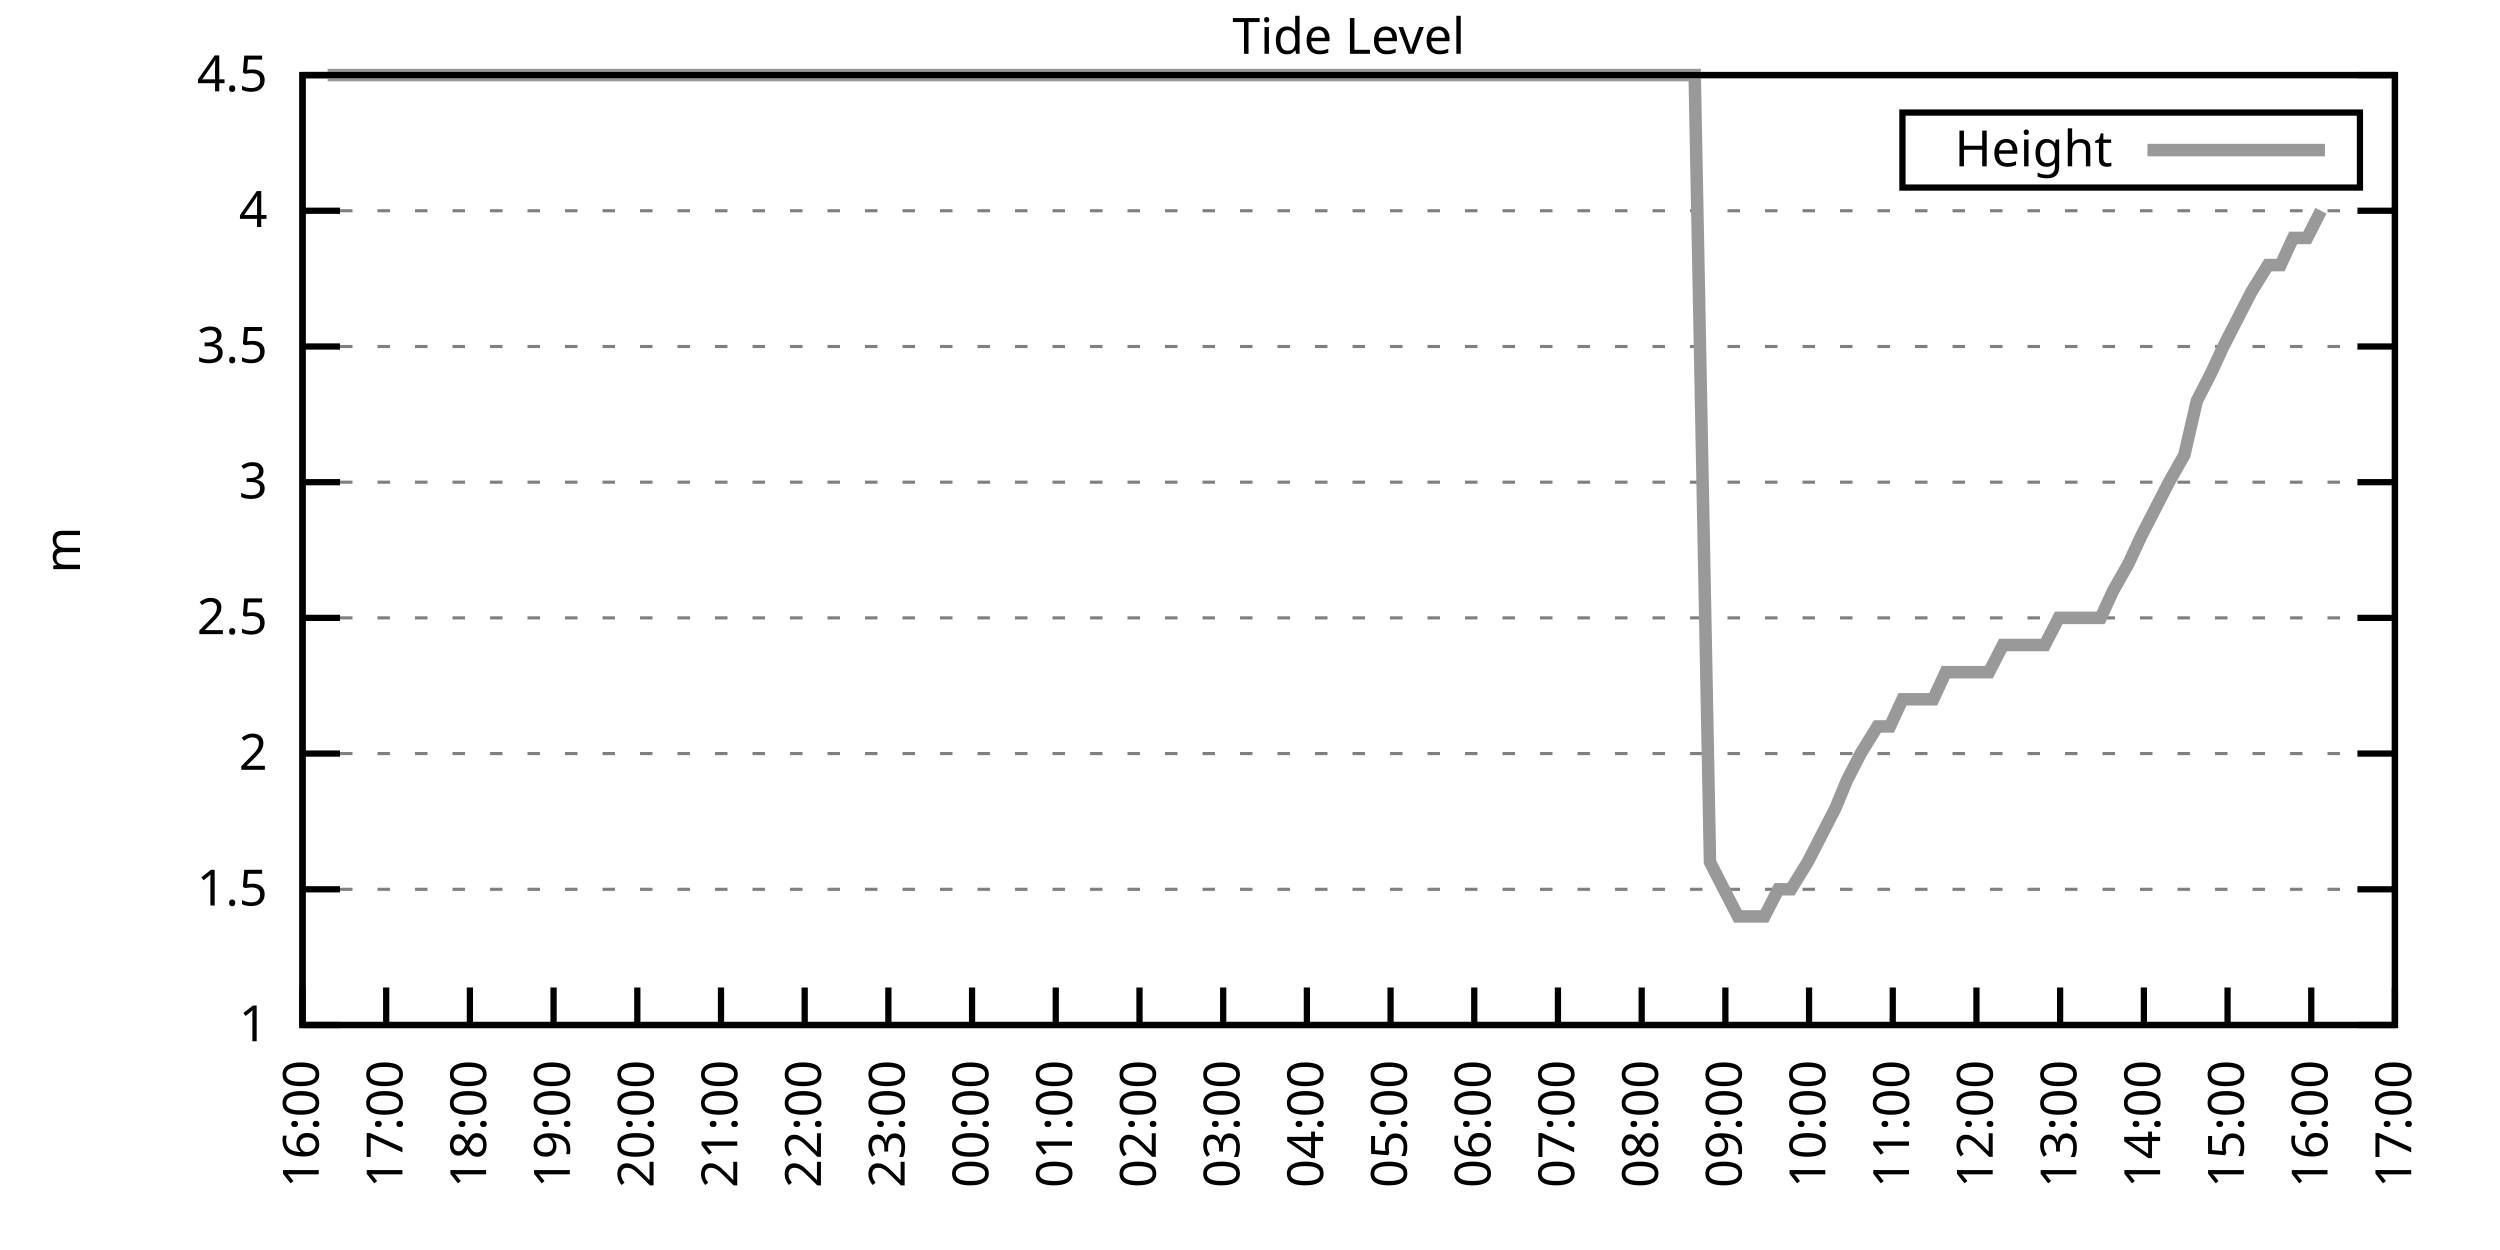
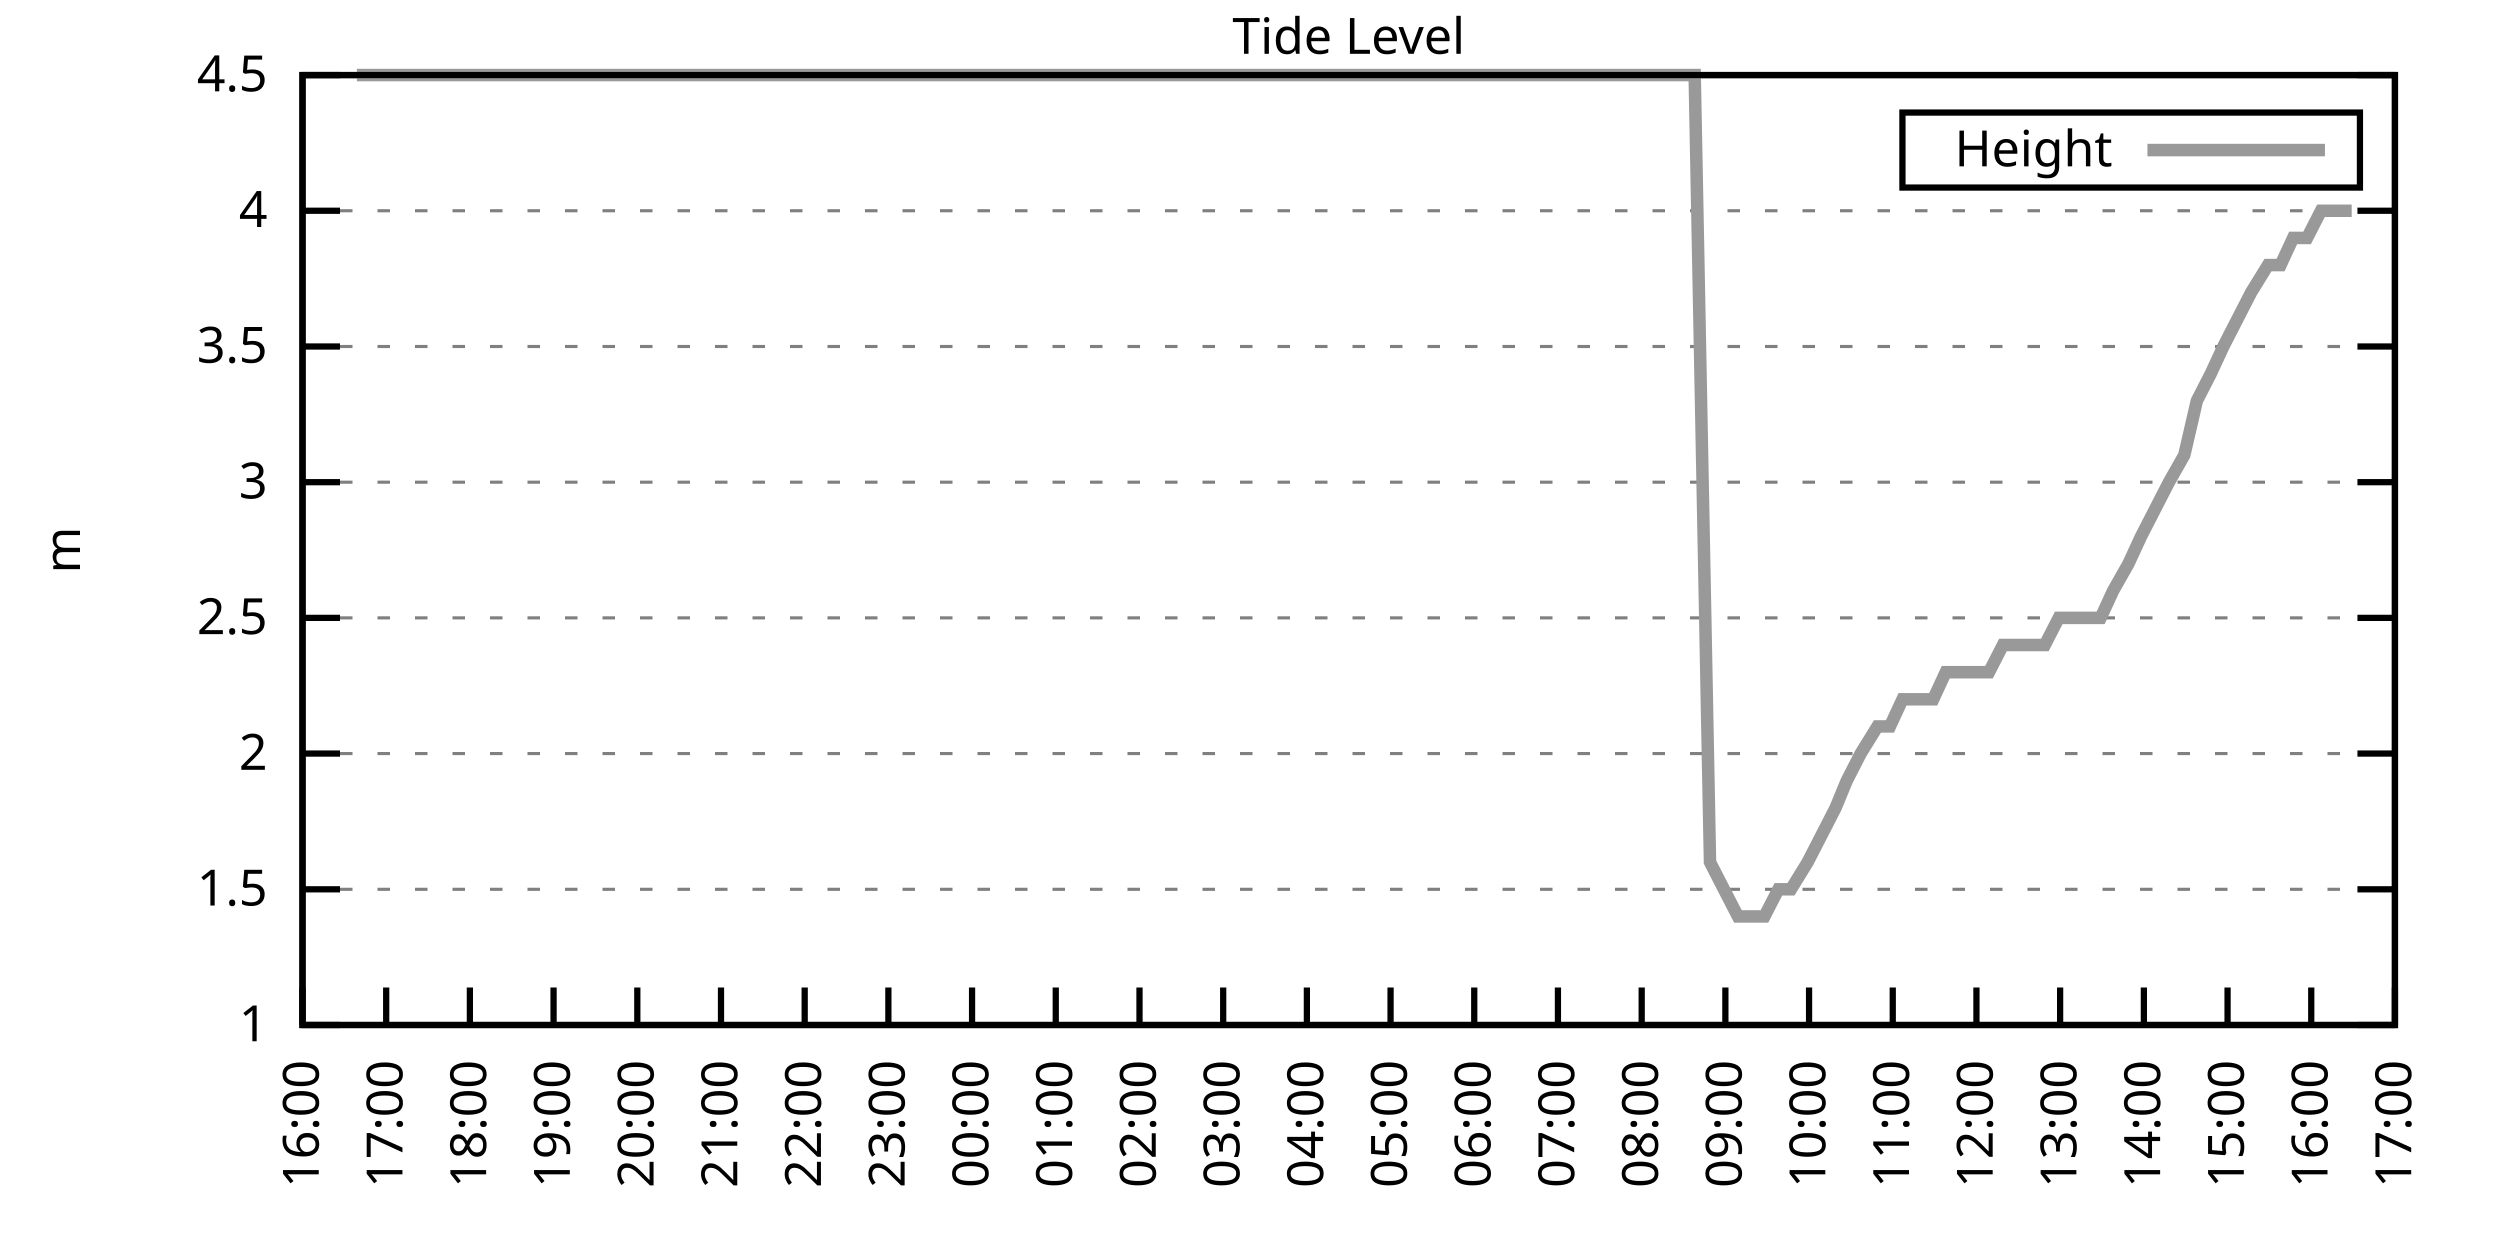
<svg xmlns="http://www.w3.org/2000/svg" xmlns:xlink="http://www.w3.org/1999/xlink" width="400" height="200" viewBox="0 0 400 200">
  <g id="gnuplot_canvas">
    <rect x="0" y="0" width="400" height="200" fill="none" />
    <defs>
      <circle id="gpDot" r="0.5" stroke-width="0.5" stroke="currentColor" />
      <path id="gpPt0" stroke-width="0.333" stroke="currentColor" d="M-1,0 h2 M0,-1 v2" />
      <path id="gpPt1" stroke-width="0.333" stroke="currentColor" d="M-1,-1 L1,1 M1,-1 L-1,1" />
      <path id="gpPt2" stroke-width="0.333" stroke="currentColor" d="M-1,0 L1,0 M0,-1 L0,1 M-1,-1 L1,1 M-1,1 L1,-1" />
      <rect id="gpPt3" stroke-width="0.333" stroke="currentColor" x="-1" y="-1" width="2" height="2" />
      <rect id="gpPt4" stroke-width="0.333" stroke="currentColor" fill="currentColor" x="-1" y="-1" width="2" height="2" />
      <circle id="gpPt5" stroke-width="0.333" stroke="currentColor" cx="0" cy="0" r="1" />
      <use xlink:href="#gpPt5" id="gpPt6" fill="currentColor" stroke="none" />
      <path id="gpPt7" stroke-width="0.333" stroke="currentColor" d="M0,-1.33 L-1.33,0.67 L1.33,0.67 z" />
      <use xlink:href="#gpPt7" id="gpPt8" fill="currentColor" stroke="none" />
      <use xlink:href="#gpPt7" id="gpPt9" stroke="currentColor" transform="rotate(180)" />
      <use xlink:href="#gpPt9" id="gpPt10" fill="currentColor" stroke="none" />
      <use xlink:href="#gpPt3" id="gpPt11" stroke="currentColor" transform="rotate(45)" />
      <use xlink:href="#gpPt11" id="gpPt12" fill="currentColor" stroke="none" />
      <path id="gpPt13" stroke-width="0.333" stroke="currentColor" d="M0,1.330 L1.265,0.411 L0.782,-1.067 L-0.782,-1.076 L-1.265,0.411 z" />
      <use xlink:href="#gpPt13" id="gpPt14" fill="currentColor" stroke="none" />
      <filter id="textbox" filterUnits="objectBoundingBox" x="0" y="0" height="1" width="1">
        <feFlood flood-color="white" flood-opacity="1" result="bgnd" />
        <feComposite in="SourceGraphic" in2="bgnd" operator="atop" />
      </filter>
      <filter id="greybox" filterUnits="objectBoundingBox" x="0" y="0" height="1" width="1">
        <feFlood flood-color="lightgrey" flood-opacity="1" result="grey" />
        <feComposite in="SourceGraphic" in2="grey" operator="atop" />
      </filter>
    </defs>
    <g fill="none" color="white" stroke="currentColor" stroke-width="1.00" stroke-linecap="butt" stroke-linejoin="miter">
</g>
    <g fill="none" color="black" stroke="currentColor" stroke-width="1.00" stroke-linecap="butt" stroke-linejoin="miter">
      <g stroke="none" shape-rendering="crispEdges">
        <polygon fill="rgb(255, 255, 255)" points="48.40,164.00 383.18,164.00 383.18,12.02 48.40,12.02 " />
      </g>
    </g>
    <g fill="none" color="black" stroke="currentColor" stroke-width="1.00" stroke-linecap="butt" stroke-linejoin="miter">
</g>
    <g fill="none" color="black" stroke="black" stroke-width="0.50" stroke-linecap="butt" stroke-linejoin="miter">
</g>
    <g fill="none" color="gray" stroke="currentColor" stroke-width="0.50" stroke-linecap="butt" stroke-linejoin="miter">
      <path stroke="gray" stroke-dasharray="2,4" class="gridline" d="M48.40,164.00 L383.19,164.00  " />
    </g>
    <g fill="none" color="gray" stroke="gray" stroke-width="1.00" stroke-linecap="butt" stroke-linejoin="miter">
</g>
    <g fill="none" color="black" stroke="currentColor" stroke-width="1.00" stroke-linecap="butt" stroke-linejoin="miter">
      <path stroke="black" d="M48.40,164.00 L54.40,164.00 M383.19,164.00 L377.19,164.00  " />
      <g transform="translate(42.80,166.60)" stroke="none" fill="black" font-family="Sans" font-size="8.00" text-anchor="end">
        <text>
          <tspan font-family="Sans"> 1</tspan>
        </text>
      </g>
    </g>
    <g fill="none" color="black" stroke="currentColor" stroke-width="1.00" stroke-linecap="butt" stroke-linejoin="miter">
</g>
    <g fill="none" color="black" stroke="black" stroke-width="0.50" stroke-linecap="butt" stroke-linejoin="miter">
</g>
    <g fill="none" color="gray" stroke="currentColor" stroke-width="0.50" stroke-linecap="butt" stroke-linejoin="miter">
      <path stroke="gray" stroke-dasharray="2,4" class="gridline" d="M48.40,142.29 L383.19,142.29  " />
    </g>
    <g fill="none" color="gray" stroke="gray" stroke-width="1.00" stroke-linecap="butt" stroke-linejoin="miter">
</g>
    <g fill="none" color="black" stroke="currentColor" stroke-width="1.00" stroke-linecap="butt" stroke-linejoin="miter">
      <path stroke="black" d="M48.40,142.29 L54.40,142.29 M383.19,142.29 L377.19,142.29  " />
      <g transform="translate(42.80,144.89)" stroke="none" fill="black" font-family="Sans" font-size="8.00" text-anchor="end">
        <text>
          <tspan font-family="Sans"> 1.5</tspan>
        </text>
      </g>
    </g>
    <g fill="none" color="black" stroke="currentColor" stroke-width="1.00" stroke-linecap="butt" stroke-linejoin="miter">
</g>
    <g fill="none" color="black" stroke="black" stroke-width="0.50" stroke-linecap="butt" stroke-linejoin="miter">
</g>
    <g fill="none" color="gray" stroke="currentColor" stroke-width="0.50" stroke-linecap="butt" stroke-linejoin="miter">
      <path stroke="gray" stroke-dasharray="2,4" class="gridline" d="M48.40,120.57 L383.19,120.57  " />
    </g>
    <g fill="none" color="gray" stroke="gray" stroke-width="1.00" stroke-linecap="butt" stroke-linejoin="miter">
</g>
    <g fill="none" color="black" stroke="currentColor" stroke-width="1.00" stroke-linecap="butt" stroke-linejoin="miter">
      <path stroke="black" d="M48.40,120.57 L54.40,120.57 M383.19,120.57 L377.19,120.57  " />
      <g transform="translate(42.80,123.17)" stroke="none" fill="black" font-family="Sans" font-size="8.00" text-anchor="end">
        <text>
          <tspan font-family="Sans"> 2</tspan>
        </text>
      </g>
    </g>
    <g fill="none" color="black" stroke="currentColor" stroke-width="1.00" stroke-linecap="butt" stroke-linejoin="miter">
</g>
    <g fill="none" color="black" stroke="black" stroke-width="0.50" stroke-linecap="butt" stroke-linejoin="miter">
</g>
    <g fill="none" color="gray" stroke="currentColor" stroke-width="0.50" stroke-linecap="butt" stroke-linejoin="miter">
      <path stroke="gray" stroke-dasharray="2,4" class="gridline" d="M48.40,98.86 L383.19,98.86  " />
    </g>
    <g fill="none" color="gray" stroke="gray" stroke-width="1.00" stroke-linecap="butt" stroke-linejoin="miter">
</g>
    <g fill="none" color="black" stroke="currentColor" stroke-width="1.00" stroke-linecap="butt" stroke-linejoin="miter">
      <path stroke="black" d="M48.40,98.86 L54.40,98.86 M383.19,98.86 L377.19,98.86  " />
      <g transform="translate(42.80,101.46)" stroke="none" fill="black" font-family="Sans" font-size="8.00" text-anchor="end">
        <text>
          <tspan font-family="Sans"> 2.5</tspan>
        </text>
      </g>
    </g>
    <g fill="none" color="black" stroke="currentColor" stroke-width="1.00" stroke-linecap="butt" stroke-linejoin="miter">
</g>
    <g fill="none" color="black" stroke="black" stroke-width="0.50" stroke-linecap="butt" stroke-linejoin="miter">
</g>
    <g fill="none" color="gray" stroke="currentColor" stroke-width="0.50" stroke-linecap="butt" stroke-linejoin="miter">
      <path stroke="gray" stroke-dasharray="2,4" class="gridline" d="M48.40,77.15 L383.19,77.15  " />
    </g>
    <g fill="none" color="gray" stroke="gray" stroke-width="1.00" stroke-linecap="butt" stroke-linejoin="miter">
</g>
    <g fill="none" color="black" stroke="currentColor" stroke-width="1.00" stroke-linecap="butt" stroke-linejoin="miter">
      <path stroke="black" d="M48.40,77.15 L54.40,77.15 M383.19,77.15 L377.19,77.15  " />
      <g transform="translate(42.80,79.75)" stroke="none" fill="black" font-family="Sans" font-size="8.00" text-anchor="end">
        <text>
          <tspan font-family="Sans"> 3</tspan>
        </text>
      </g>
    </g>
    <g fill="none" color="black" stroke="currentColor" stroke-width="1.00" stroke-linecap="butt" stroke-linejoin="miter">
</g>
    <g fill="none" color="black" stroke="black" stroke-width="0.50" stroke-linecap="butt" stroke-linejoin="miter">
</g>
    <g fill="none" color="gray" stroke="currentColor" stroke-width="0.50" stroke-linecap="butt" stroke-linejoin="miter">
      <path stroke="gray" stroke-dasharray="2,4" class="gridline" d="M48.40,55.44 L383.19,55.44  " />
    </g>
    <g fill="none" color="gray" stroke="gray" stroke-width="1.00" stroke-linecap="butt" stroke-linejoin="miter">
</g>
    <g fill="none" color="black" stroke="currentColor" stroke-width="1.00" stroke-linecap="butt" stroke-linejoin="miter">
      <path stroke="black" d="M48.40,55.44 L54.40,55.44 M383.19,55.44 L377.19,55.44  " />
      <g transform="translate(42.80,58.04)" stroke="none" fill="black" font-family="Sans" font-size="8.00" text-anchor="end">
        <text>
          <tspan font-family="Sans"> 3.5</tspan>
        </text>
      </g>
    </g>
    <g fill="none" color="black" stroke="currentColor" stroke-width="1.00" stroke-linecap="butt" stroke-linejoin="miter">
</g>
    <g fill="none" color="black" stroke="black" stroke-width="0.50" stroke-linecap="butt" stroke-linejoin="miter">
</g>
    <g fill="none" color="gray" stroke="currentColor" stroke-width="0.50" stroke-linecap="butt" stroke-linejoin="miter">
      <path stroke="gray" stroke-dasharray="2,4" class="gridline" d="M48.40,33.72 L383.19,33.72  " />
    </g>
    <g fill="none" color="gray" stroke="gray" stroke-width="1.00" stroke-linecap="butt" stroke-linejoin="miter">
</g>
    <g fill="none" color="black" stroke="currentColor" stroke-width="1.00" stroke-linecap="butt" stroke-linejoin="miter">
      <path stroke="black" d="M48.40,33.72 L54.40,33.72 M383.19,33.72 L377.19,33.72  " />
      <g transform="translate(42.80,36.32)" stroke="none" fill="black" font-family="Sans" font-size="8.00" text-anchor="end">
        <text>
          <tspan font-family="Sans"> 4</tspan>
        </text>
      </g>
    </g>
    <g fill="none" color="black" stroke="currentColor" stroke-width="1.00" stroke-linecap="butt" stroke-linejoin="miter">
</g>
    <g fill="none" color="black" stroke="black" stroke-width="0.50" stroke-linecap="butt" stroke-linejoin="miter">
</g>
    <g fill="none" color="gray" stroke="currentColor" stroke-width="0.50" stroke-linecap="butt" stroke-linejoin="miter">
      <path stroke="gray" stroke-dasharray="2,4" class="gridline" d="M48.40,12.01 L383.19,12.01  " />
    </g>
    <g fill="none" color="gray" stroke="gray" stroke-width="1.00" stroke-linecap="butt" stroke-linejoin="miter">
</g>
    <g fill="none" color="black" stroke="currentColor" stroke-width="1.00" stroke-linecap="butt" stroke-linejoin="miter">
      <path stroke="black" d="M48.40,12.01 L54.40,12.01 M383.19,12.01 L377.19,12.01  " />
      <g transform="translate(42.80,14.61)" stroke="none" fill="black" font-family="Sans" font-size="8.00" text-anchor="end">
        <text>
          <tspan font-family="Sans"> 4.5</tspan>
        </text>
      </g>
    </g>
    <g fill="none" color="black" stroke="currentColor" stroke-width="1.00" stroke-linecap="butt" stroke-linejoin="miter">
      <path stroke="black" d="M48.40,164.00 L48.40,158.00  " />
      <g transform="translate(51.00,169.60) rotate(270.00)" stroke="none" fill="black" font-family="Sans" font-size="8.00" text-anchor="end">
        <text>
          <tspan font-family="Sans">16:00</tspan>
        </text>
      </g>
    </g>
    <g fill="none" color="black" stroke="currentColor" stroke-width="1.00" stroke-linecap="butt" stroke-linejoin="miter">
      <path stroke="black" d="M61.79,164.00 L61.79,158.00  " />
      <g transform="translate(64.39,169.60) rotate(270.00)" stroke="none" fill="black" font-family="Sans" font-size="8.00" text-anchor="end">
        <text>
          <tspan font-family="Sans">17:00</tspan>
        </text>
      </g>
    </g>
    <g fill="none" color="black" stroke="currentColor" stroke-width="1.00" stroke-linecap="butt" stroke-linejoin="miter">
      <path stroke="black" d="M75.18,164.00 L75.18,158.00  " />
      <g transform="translate(77.78,169.60) rotate(270.00)" stroke="none" fill="black" font-family="Sans" font-size="8.00" text-anchor="end">
        <text>
          <tspan font-family="Sans">18:00</tspan>
        </text>
      </g>
    </g>
    <g fill="none" color="black" stroke="currentColor" stroke-width="1.00" stroke-linecap="butt" stroke-linejoin="miter">
      <path stroke="black" d="M88.57,164.00 L88.57,158.00  " />
      <g transform="translate(91.17,169.60) rotate(270.00)" stroke="none" fill="black" font-family="Sans" font-size="8.00" text-anchor="end">
        <text>
          <tspan font-family="Sans">19:00</tspan>
        </text>
      </g>
    </g>
    <g fill="none" color="black" stroke="currentColor" stroke-width="1.00" stroke-linecap="butt" stroke-linejoin="miter">
      <path stroke="black" d="M101.97,164.00 L101.97,158.00  " />
      <g transform="translate(104.57,169.60) rotate(270.00)" stroke="none" fill="black" font-family="Sans" font-size="8.00" text-anchor="end">
        <text>
          <tspan font-family="Sans">20:00</tspan>
        </text>
      </g>
    </g>
    <g fill="none" color="black" stroke="currentColor" stroke-width="1.00" stroke-linecap="butt" stroke-linejoin="miter">
      <path stroke="black" d="M115.36,164.00 L115.36,158.00  " />
      <g transform="translate(117.96,169.60) rotate(270.00)" stroke="none" fill="black" font-family="Sans" font-size="8.00" text-anchor="end">
        <text>
          <tspan font-family="Sans">21:00</tspan>
        </text>
      </g>
    </g>
    <g fill="none" color="black" stroke="currentColor" stroke-width="1.00" stroke-linecap="butt" stroke-linejoin="miter">
      <path stroke="black" d="M128.75,164.00 L128.75,158.00  " />
      <g transform="translate(131.35,169.60) rotate(270.00)" stroke="none" fill="black" font-family="Sans" font-size="8.00" text-anchor="end">
        <text>
          <tspan font-family="Sans">22:00</tspan>
        </text>
      </g>
    </g>
    <g fill="none" color="black" stroke="currentColor" stroke-width="1.00" stroke-linecap="butt" stroke-linejoin="miter">
      <path stroke="black" d="M142.14,164.00 L142.14,158.00  " />
      <g transform="translate(144.74,169.60) rotate(270.00)" stroke="none" fill="black" font-family="Sans" font-size="8.00" text-anchor="end">
        <text>
          <tspan font-family="Sans">23:00</tspan>
        </text>
      </g>
    </g>
    <g fill="none" color="black" stroke="currentColor" stroke-width="1.00" stroke-linecap="butt" stroke-linejoin="miter">
      <path stroke="black" d="M155.53,164.00 L155.53,158.00  " />
      <g transform="translate(158.13,169.60) rotate(270.00)" stroke="none" fill="black" font-family="Sans" font-size="8.00" text-anchor="end">
        <text>
          <tspan font-family="Sans">00:00</tspan>
        </text>
      </g>
    </g>
    <g fill="none" color="black" stroke="currentColor" stroke-width="1.00" stroke-linecap="butt" stroke-linejoin="miter">
      <path stroke="black" d="M168.92,164.00 L168.92,158.00  " />
      <g transform="translate(171.52,169.60) rotate(270.00)" stroke="none" fill="black" font-family="Sans" font-size="8.00" text-anchor="end">
        <text>
          <tspan font-family="Sans">01:00</tspan>
        </text>
      </g>
    </g>
    <g fill="none" color="black" stroke="currentColor" stroke-width="1.00" stroke-linecap="butt" stroke-linejoin="miter">
      <path stroke="black" d="M182.32,164.00 L182.32,158.00  " />
      <g transform="translate(184.92,169.60) rotate(270.00)" stroke="none" fill="black" font-family="Sans" font-size="8.00" text-anchor="end">
        <text>
          <tspan font-family="Sans">02:00</tspan>
        </text>
      </g>
    </g>
    <g fill="none" color="black" stroke="currentColor" stroke-width="1.00" stroke-linecap="butt" stroke-linejoin="miter">
      <path stroke="black" d="M195.71,164.00 L195.71,158.00  " />
      <g transform="translate(198.31,169.60) rotate(270.00)" stroke="none" fill="black" font-family="Sans" font-size="8.00" text-anchor="end">
        <text>
          <tspan font-family="Sans">03:00</tspan>
        </text>
      </g>
    </g>
    <g fill="none" color="black" stroke="currentColor" stroke-width="1.00" stroke-linecap="butt" stroke-linejoin="miter">
      <path stroke="black" d="M209.10,164.00 L209.10,158.00  " />
      <g transform="translate(211.70,169.60) rotate(270.00)" stroke="none" fill="black" font-family="Sans" font-size="8.00" text-anchor="end">
        <text>
          <tspan font-family="Sans">04:00</tspan>
        </text>
      </g>
    </g>
    <g fill="none" color="black" stroke="currentColor" stroke-width="1.00" stroke-linecap="butt" stroke-linejoin="miter">
      <path stroke="black" d="M222.49,164.00 L222.49,158.00  " />
      <g transform="translate(225.09,169.60) rotate(270.00)" stroke="none" fill="black" font-family="Sans" font-size="8.00" text-anchor="end">
        <text>
          <tspan font-family="Sans">05:00</tspan>
        </text>
      </g>
    </g>
    <g fill="none" color="black" stroke="currentColor" stroke-width="1.00" stroke-linecap="butt" stroke-linejoin="miter">
      <path stroke="black" d="M235.88,164.00 L235.88,158.00  " />
      <g transform="translate(238.48,169.60) rotate(270.00)" stroke="none" fill="black" font-family="Sans" font-size="8.00" text-anchor="end">
        <text>
          <tspan font-family="Sans">06:00</tspan>
        </text>
      </g>
    </g>
    <g fill="none" color="black" stroke="currentColor" stroke-width="1.00" stroke-linecap="butt" stroke-linejoin="miter">
      <path stroke="black" d="M249.27,164.00 L249.27,158.00  " />
      <g transform="translate(251.87,169.60) rotate(270.00)" stroke="none" fill="black" font-family="Sans" font-size="8.00" text-anchor="end">
        <text>
          <tspan font-family="Sans">07:00</tspan>
        </text>
      </g>
    </g>
    <g fill="none" color="black" stroke="currentColor" stroke-width="1.00" stroke-linecap="butt" stroke-linejoin="miter">
      <path stroke="black" d="M262.67,164.00 L262.67,158.00  " />
      <g transform="translate(265.27,169.60) rotate(270.00)" stroke="none" fill="black" font-family="Sans" font-size="8.00" text-anchor="end">
        <text>
          <tspan font-family="Sans">08:00</tspan>
        </text>
      </g>
    </g>
    <g fill="none" color="black" stroke="currentColor" stroke-width="1.00" stroke-linecap="butt" stroke-linejoin="miter">
      <path stroke="black" d="M276.06,164.00 L276.06,158.00  " />
      <g transform="translate(278.66,169.60) rotate(270.00)" stroke="none" fill="black" font-family="Sans" font-size="8.00" text-anchor="end">
        <text>
          <tspan font-family="Sans">09:00</tspan>
        </text>
      </g>
    </g>
    <g fill="none" color="black" stroke="currentColor" stroke-width="1.00" stroke-linecap="butt" stroke-linejoin="miter">
      <path stroke="black" d="M289.45,164.00 L289.45,158.00  " />
      <g transform="translate(292.05,169.60) rotate(270.00)" stroke="none" fill="black" font-family="Sans" font-size="8.00" text-anchor="end">
        <text>
          <tspan font-family="Sans">10:00</tspan>
        </text>
      </g>
    </g>
    <g fill="none" color="black" stroke="currentColor" stroke-width="1.00" stroke-linecap="butt" stroke-linejoin="miter">
      <path stroke="black" d="M302.84,164.00 L302.84,158.00  " />
      <g transform="translate(305.44,169.60) rotate(270.00)" stroke="none" fill="black" font-family="Sans" font-size="8.00" text-anchor="end">
        <text>
          <tspan font-family="Sans">11:00</tspan>
        </text>
      </g>
    </g>
    <g fill="none" color="black" stroke="currentColor" stroke-width="1.00" stroke-linecap="butt" stroke-linejoin="miter">
      <path stroke="black" d="M316.23,164.00 L316.23,158.00  " />
      <g transform="translate(318.83,169.60) rotate(270.00)" stroke="none" fill="black" font-family="Sans" font-size="8.00" text-anchor="end">
        <text>
          <tspan font-family="Sans">12:00</tspan>
        </text>
      </g>
    </g>
    <g fill="none" color="black" stroke="currentColor" stroke-width="1.00" stroke-linecap="butt" stroke-linejoin="miter">
      <path stroke="black" d="M329.62,164.00 L329.62,158.00  " />
      <g transform="translate(332.22,169.60) rotate(270.00)" stroke="none" fill="black" font-family="Sans" font-size="8.00" text-anchor="end">
        <text>
          <tspan font-family="Sans">13:00</tspan>
        </text>
      </g>
    </g>
    <g fill="none" color="black" stroke="currentColor" stroke-width="1.00" stroke-linecap="butt" stroke-linejoin="miter">
      <path stroke="black" d="M343.02,164.00 L343.02,158.00  " />
      <g transform="translate(345.62,169.60) rotate(270.00)" stroke="none" fill="black" font-family="Sans" font-size="8.00" text-anchor="end">
        <text>
          <tspan font-family="Sans">14:00</tspan>
        </text>
      </g>
    </g>
    <g fill="none" color="black" stroke="currentColor" stroke-width="1.00" stroke-linecap="butt" stroke-linejoin="miter">
      <path stroke="black" d="M356.41,164.00 L356.41,158.00  " />
      <g transform="translate(359.01,169.60) rotate(270.00)" stroke="none" fill="black" font-family="Sans" font-size="8.00" text-anchor="end">
        <text>
          <tspan font-family="Sans">15:00</tspan>
        </text>
      </g>
    </g>
    <g fill="none" color="black" stroke="currentColor" stroke-width="1.00" stroke-linecap="butt" stroke-linejoin="miter">
      <path stroke="black" d="M369.80,164.00 L369.80,158.00  " />
      <g transform="translate(372.40,169.60) rotate(270.00)" stroke="none" fill="black" font-family="Sans" font-size="8.00" text-anchor="end">
        <text>
          <tspan font-family="Sans">16:00</tspan>
        </text>
      </g>
    </g>
    <g fill="none" color="black" stroke="currentColor" stroke-width="1.00" stroke-linecap="butt" stroke-linejoin="miter">
      <path stroke="black" d="M383.19,164.00 L383.19,158.00  " />
      <g transform="translate(385.79,169.60) rotate(270.00)" stroke="none" fill="black" font-family="Sans" font-size="8.00" text-anchor="end">
        <text>
          <tspan font-family="Sans">17:00</tspan>
        </text>
      </g>
    </g>
    <g fill="none" color="black" stroke="currentColor" stroke-width="1.00" stroke-linecap="butt" stroke-linejoin="miter">
</g>
    <g fill="none" color="black" stroke="currentColor" stroke-width="1.00" stroke-linecap="butt" stroke-linejoin="miter">
      <path stroke="black" d="M48.40,12.01 L48.40,164.00 L383.19,164.00 L383.19,12.01 L48.40,12.01 Z  " />
    </g>
    <g fill="none" color="black" stroke="currentColor" stroke-width="1.00" stroke-linecap="butt" stroke-linejoin="miter">
</g>
    <g fill="none" color="black" stroke="currentColor" stroke-width="1.00" stroke-linecap="butt" stroke-linejoin="miter">
      <path stroke="black" d="M304.39,30.01 L304.39,18.01 L377.59,18.01 L377.59,30.01 L304.39,30.01 Z  " />
    </g>
    <g id="Tide_level_plot_1">
      <g fill="none" color="white" stroke="black" stroke-width="2.00" stroke-linecap="butt" stroke-linejoin="miter">
</g>
      <g fill="none" color="black" stroke="currentColor" stroke-width="2.00" stroke-linecap="butt" stroke-linejoin="miter">
        <g transform="translate(337.99,26.61)" stroke="none" fill="black" font-family="Sans" font-size="8.00" text-anchor="end">
          <text>
            <tspan font-family="Sans">Height</tspan>
          </text>
        </g>
      </g>
      <g fill="none" color="black" stroke="currentColor" stroke-width="2.00" stroke-linecap="butt" stroke-linejoin="miter">
-         <path stroke="rgb(153, 153, 153)" d="M343.59,24.01 L371.99,24.01 M52.42,12.01 L54.87,12.01 L57.10,12.01 L59.34,12.01 L61.57,12.01 L63.35,12.01   L66.03,12.01 L68.04,12.01 L70.50,12.01 L72.28,12.01 L74.74,12.01 L76.75,12.01 L78.98,12.01 L81.66,12.01   L83.89,12.01 L85.67,12.01 L88.13,12.01 L90.14,12.01 L92.59,12.01 L95.05,12.01 L96.83,12.01 L99.51,12.01   L101.30,12.01 L103.98,12.01 L105.98,12.01 L107.99,12.01 L110.45,12.01 L112.90,12.01 L114.69,12.01 L117.37,12.01   L119.38,12.01 L121.38,12.01 L123.84,12.01 L126.29,12.01 L128.08,12.01 L130.76,12.01 L132.54,12.01 L135.22,12.01   L137.01,12.01 L139.46,12.01 L141.92,12.01 L143.93,12.01 L146.38,12.01 L148.39,12.01 L150.62,12.01 L153.08,12.01   L154.86,12.01 L157.32,12.01 L159.33,12.01 L162.01,12.01 L163.79,12.01 L166.25,12.01 L168.70,12.01 L170.49,12.01   L173.17,12.01 L175.40,12.01 L177.41,12.01 L179.41,12.01 L181.87,12.01 L184.32,12.01 L186.56,12.01 L188.79,12.01   L191.02,12.01 L193.03,12.01 L195.26,12.01 L197.27,12.01 L199.95,12.01 L202.18,12.01 L203.97,12.01 L206.64,12.01   L208.43,12.01 L210.66,12.01 L212.89,12.01 L215.57,12.01 L217.80,12.01 L220.04,12.01 L221.82,12.01 L223.83,12.01   L226.51,12.01 L228.96,12.01 L230.75,12.01 L232.98,12.01 L235.66,12.01 L237.44,12.01 L239.90,12.01 L242.36,12.01   L244.36,12.01 L246.82,12.01 L248.83,12.01 L251.06,12.01 L253.29,12.01 L255.30,12.01 L257.98,12.01 L259.99,12.01   L262.22,12.01 L264.23,12.01 L266.46,12.01 L269.14,12.01 L271.15,12.01 L273.60,137.94 L275.83,142.29 L278.07,146.63   L280.30,146.63 L282.31,146.63 L284.54,142.29 L286.55,142.29 L289.23,137.94 L291.46,133.60 L293.69,129.26 L295.48,124.92   L297.71,120.57 L300.39,116.23 L302.39,116.23 L304.40,111.89 L306.63,111.89 L309.31,111.89 L311.32,107.55 L313.78,107.55   L315.79,107.55 L318.24,107.55 L320.47,103.20 L322.48,103.20 L324.49,103.20 L327.17,103.20 L329.40,98.86 L331.63,98.86   L333.86,98.86 L336.10,98.86 L338.10,94.52 L340.56,90.18 L342.57,85.83 L344.80,81.49 L347.03,77.15 L349.49,72.81   L351.50,64.12 L353.73,59.78 L355.74,55.44 L357.97,51.09 L360.20,46.75 L362.88,42.41 L364.89,42.41 L366.90,38.07   L369.13,38.07 L371.36,33.72  " />
+         <path stroke="rgb(153, 153, 153)" d="M343.59,24.01 L371.99,24.01 M57.10,12.01 L59.34,12.01 L61.57,12.01 L63.35,12.01 L66.03,12.01 L68.04,12.01   L70.50,12.01 L72.28,12.01 L74.74,12.01 L76.75,12.01 L78.98,12.01 L81.66,12.01 L83.89,12.01 L85.67,12.01   L88.13,12.01 L90.14,12.01 L92.59,12.01 L95.05,12.01 L96.83,12.01 L99.51,12.01 L101.30,12.01 L103.98,12.01   L105.98,12.01 L107.99,12.01 L110.45,12.01 L112.90,12.01 L114.69,12.01 L117.37,12.01 L119.38,12.01 L121.38,12.01   L123.84,12.01 L126.29,12.01 L128.08,12.01 L130.76,12.01 L132.54,12.01 L135.22,12.01 L137.01,12.01 L139.46,12.01   L141.92,12.01 L143.93,12.01 L146.38,12.01 L148.39,12.01 L150.62,12.01 L153.08,12.01 L154.86,12.01 L157.32,12.01   L159.33,12.01 L162.01,12.01 L163.79,12.01 L166.25,12.01 L168.70,12.01 L170.49,12.01 L173.17,12.01 L175.40,12.01   L177.41,12.01 L179.41,12.01 L181.87,12.01 L184.32,12.01 L186.56,12.01 L188.79,12.01 L191.02,12.01 L193.03,12.01   L195.26,12.01 L197.27,12.01 L199.95,12.01 L202.18,12.01 L203.97,12.01 L206.64,12.01 L208.43,12.01 L210.66,12.01   L212.89,12.01 L215.57,12.01 L217.80,12.01 L220.04,12.01 L221.82,12.01 L223.83,12.01 L226.51,12.01 L228.96,12.01   L230.75,12.01 L232.98,12.01 L235.66,12.01 L237.44,12.01 L239.90,12.01 L242.36,12.01 L244.36,12.01 L246.82,12.01   L248.83,12.01 L251.06,12.01 L253.29,12.01 L255.30,12.01 L257.98,12.01 L259.99,12.01 L262.22,12.01 L264.23,12.01   L266.46,12.01 L269.14,12.01 L271.15,12.01 L273.60,137.94 L275.83,142.29 L278.07,146.63 L280.30,146.63 L282.31,146.63   L284.54,142.29 L286.55,142.29 L289.23,137.94 L291.46,133.60 L293.69,129.26 L295.48,124.92 L297.71,120.57 L300.39,116.23   L302.39,116.23 L304.40,111.89 L306.63,111.89 L309.31,111.89 L311.32,107.55 L313.78,107.55 L315.79,107.55 L318.24,107.55   L320.47,103.20 L322.48,103.20 L324.49,103.20 L327.17,103.20 L329.40,98.86 L331.63,98.86 L333.86,98.86 L336.10,98.86   L338.10,94.52 L340.56,90.18 L342.57,85.83 L344.80,81.49 L347.03,77.15 L349.49,72.81 L351.50,64.12 L353.73,59.78   L355.74,55.44 L357.97,51.09 L360.20,46.75 L362.88,42.41 L364.89,42.41 L366.90,38.07 L369.13,38.07 L371.36,33.72   L373.59,33.72 L376.27,33.72  " />
      </g>
    </g>
    <g fill="none" color="black" stroke="currentColor" stroke-width="2.00" stroke-linecap="butt" stroke-linejoin="miter">
</g>
    <g fill="none" color="black" stroke="black" stroke-width="1.00" stroke-linecap="butt" stroke-linejoin="miter">
</g>
    <g fill="none" color="black" stroke="currentColor" stroke-width="1.00" stroke-linecap="butt" stroke-linejoin="miter">
      <path stroke="black" d="M48.40,12.01 L48.40,164.00 L383.19,164.00 L383.19,12.01 L48.40,12.01 Z  " />
      <g transform="translate(12.80,88.01) rotate(270.00)" stroke="none" fill="black" font-family="Sans" font-size="8.00" text-anchor="middle">
        <text>
          <tspan font-family="Sans">m</tspan>
        </text>
      </g>
    </g>
    <g fill="none" color="black" stroke="currentColor" stroke-width="1.00" stroke-linecap="butt" stroke-linejoin="miter">
</g>
    <g fill="none" color="black" stroke="currentColor" stroke-width="1.00" stroke-linecap="butt" stroke-linejoin="miter">
      <g transform="translate(215.79,8.61)" stroke="none" fill="black" font-family="Sans" font-size="8.00" text-anchor="middle">
        <text>
          <tspan font-family="Sans">Tide Level</tspan>
        </text>
      </g>
    </g>
    <g fill="none" color="black" stroke="currentColor" stroke-width="1.00" stroke-linecap="butt" stroke-linejoin="miter">
</g>
  </g>
</svg>
